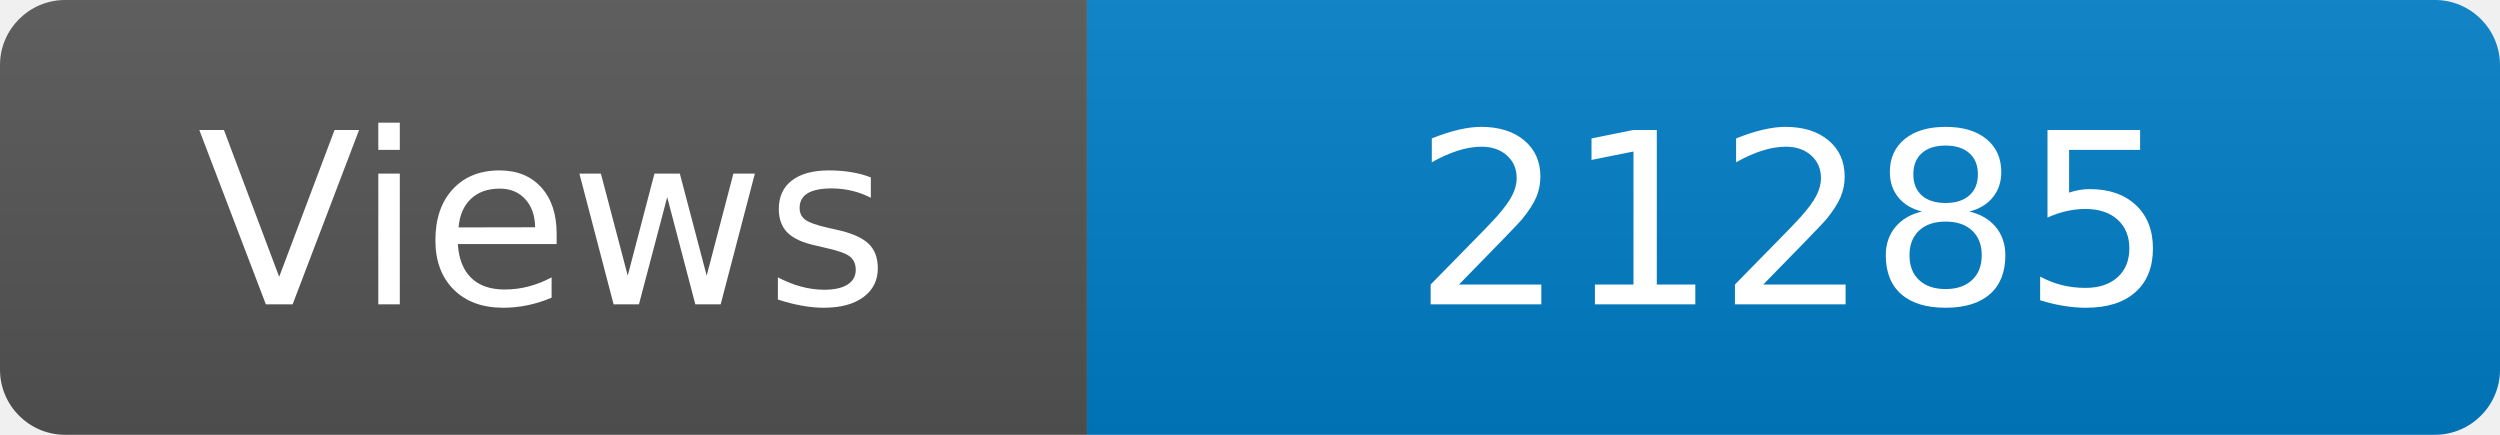
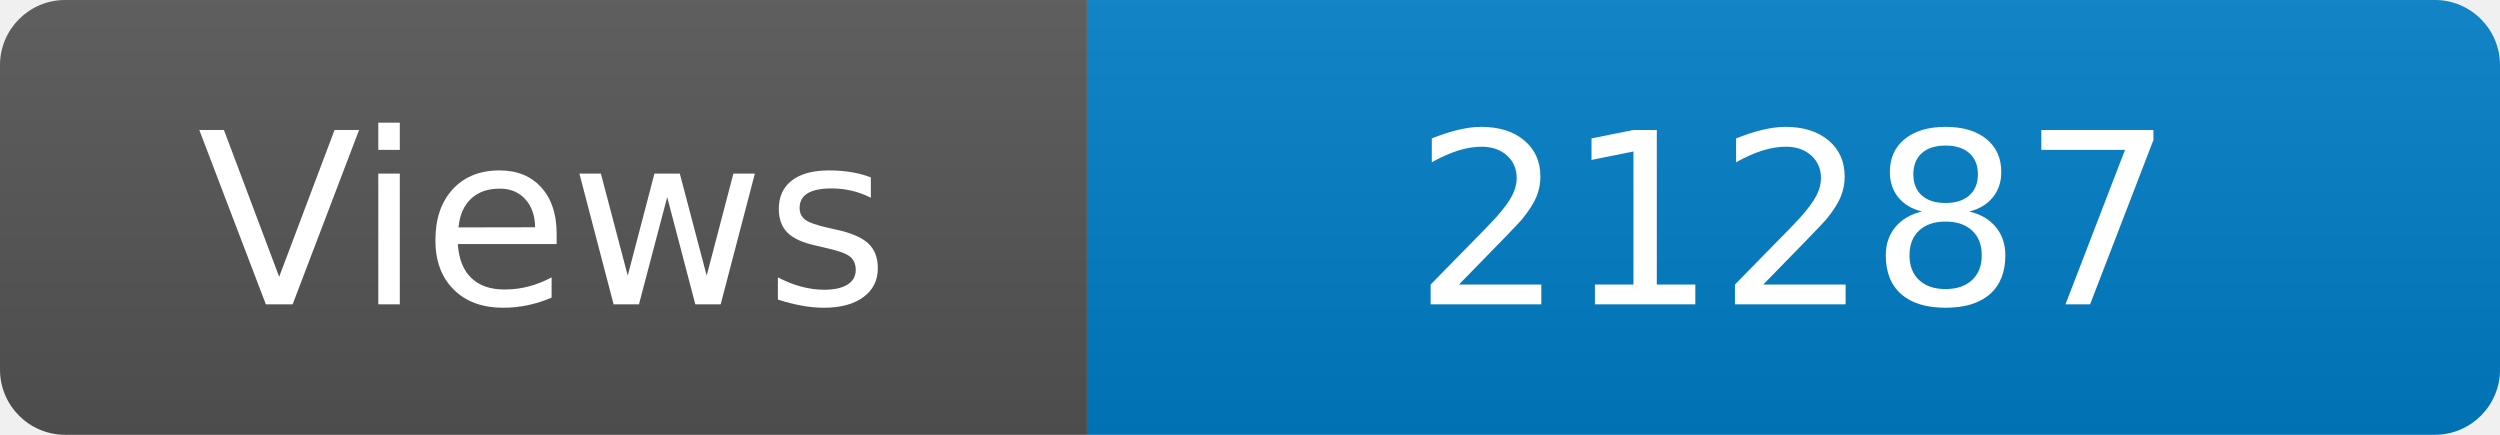
<svg xmlns="http://www.w3.org/2000/svg" width="115" height="20" role="img" aria-label="Maintained?: yes">
  <linearGradient id="s" x2="0" y2="100%">
    <stop offset="0" stop-color="#bbb" stop-opacity=".1" />
    <stop offset="1" stop-opacity=".1" />
  </linearGradient>
  <clipPath id="r">
    <rect width="115" height="20" rx="3" fill="#fff" />
  </clipPath>
  <g clip-path="url(#r)">
    <rect width="50" height="20" fill="#555" />
    <rect x="50" width="160" height="20" fill="#007ec6" />
    <rect width="115" height="20" fill="url(#s)" />
  </g>
  <g fill="#fff" text-anchor="middle" font-family="Verdana,Geneva,DejaVu Sans,sans-serif" font-size="110">
    <text x="250" y="140" transform="scale(.1)" fill="#fff">Views</text>
-     <text x="825" y="140" transform="scale(.1)" fill="#fff">21285</text>
+     <text x="825" y="140" transform="scale(.1)" fill="#fff">21287</text>
  </g>
</svg>
